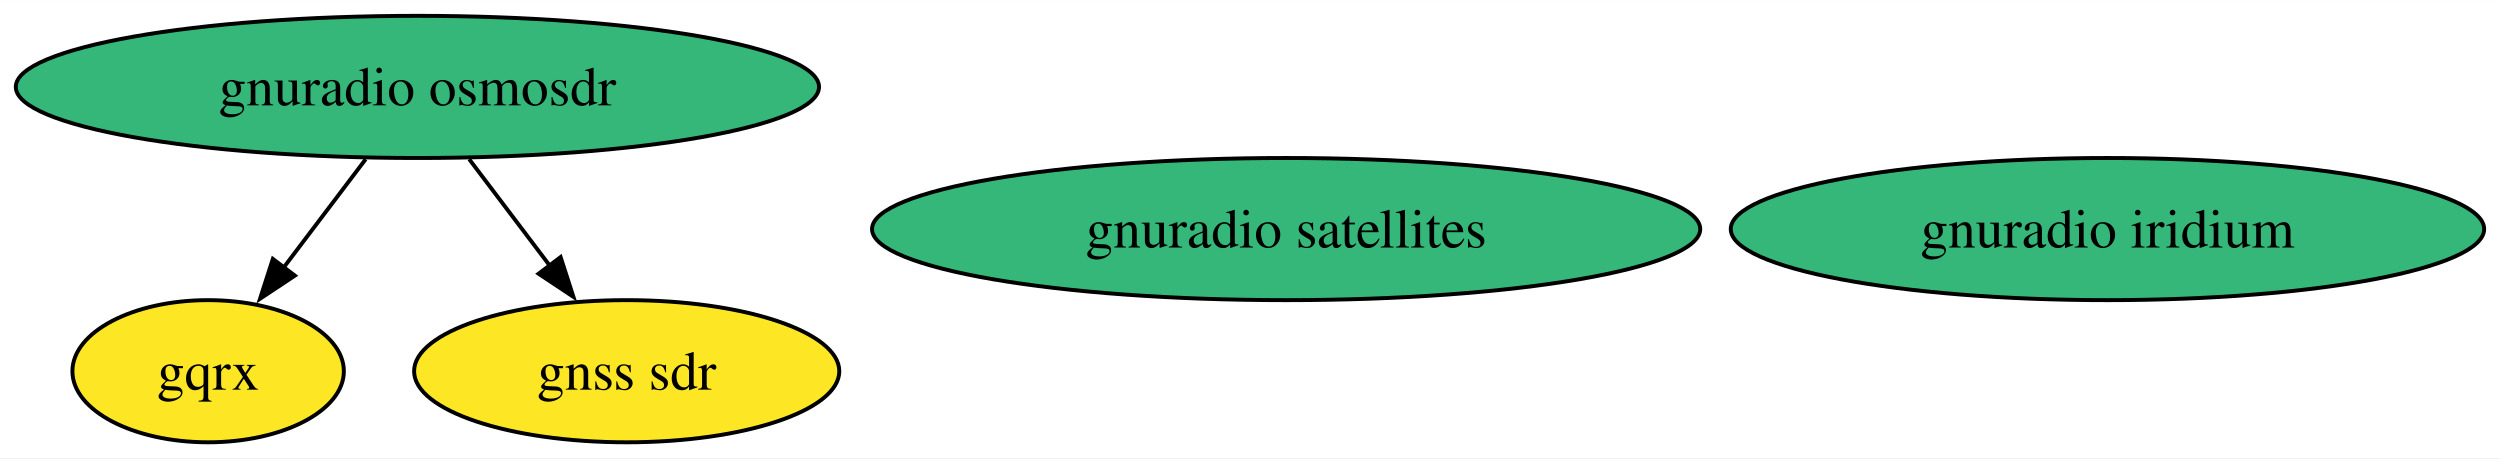
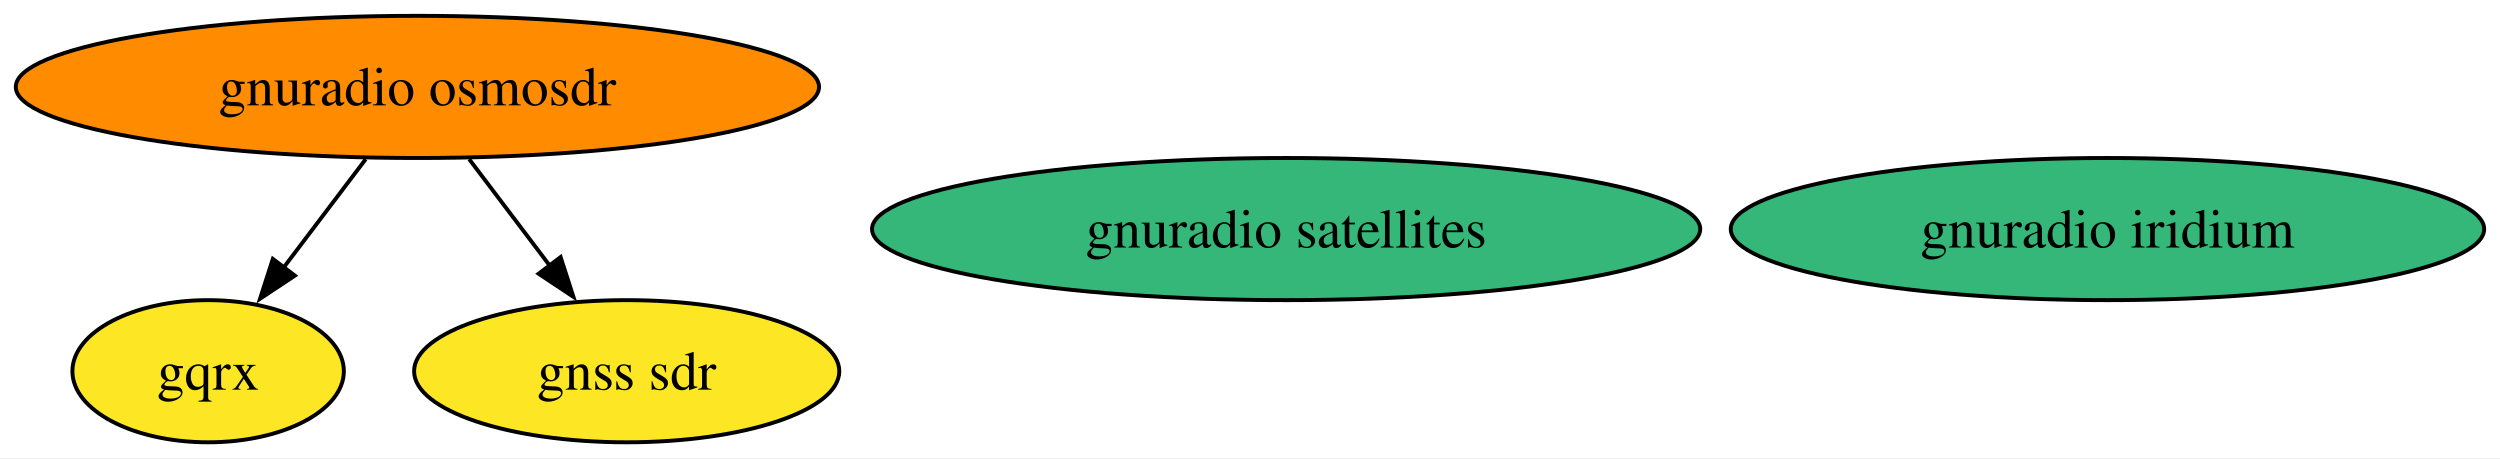
<svg xmlns="http://www.w3.org/2000/svg" xmlns:xlink="http://www.w3.org/1999/xlink" width="633pt" height="116pt" viewBox="0.00 0.00 633.12 116.00">
  <g id="graph0" class="graph" transform="scale(1 1) rotate(0) translate(4 112)">
    <polygon fill="white" stroke="none" points="-4,4 -4,-112 629.12,-112 629.12,4 -4,4" />
    <g id="node1" class="node">
      <g id="a_node1">
        <a xlink:href="https://github.com/conda-forge/gnuradio-osmosdr-feedstock" xlink:title="gnuradio osmosdr">
-           <ellipse fill="#35b779" stroke="black" cx="101.71" cy="-90" rx="101.71" ry="18" />
+           <ellipse fill="#ff8c00" stroke="black" cx="101.71" cy="-90" rx="101.71" ry="18" />
          <text text-anchor="middle" x="101.71" y="-85.33" font-family="Times,serif" font-size="14.00">gnuradio osmosdr</text>
        </a>
      </g>
    </g>
    <g id="node2" class="node">
      <g id="a_node2">
        <a xlink:href="https://github.com/conda-forge/gqrx-feedstock" xlink:title="gqrx">
          <ellipse fill="#fde725" stroke="black" cx="48.71" cy="-18" rx="34.37" ry="18" />
          <text text-anchor="middle" x="48.71" y="-13.32" font-family="Times,serif" font-size="14.00">gqrx</text>
        </a>
      </g>
    </g>
    <g id="edge2" class="edge">
      <path fill="none" stroke="black" d="M88.61,-71.7C82.33,-63.4 74.69,-53.31 67.78,-44.19" />
      <polygon fill="black" stroke="black" points="70.68,-42.21 61.85,-36.35 65.1,-46.44 70.68,-42.21" />
    </g>
    <g id="node5" class="node">
      <g id="a_node5">
        <a xlink:href="https://github.com/conda-forge/gnss-sdr-feedstock" xlink:title="gnss sdr">
          <ellipse fill="#fde725" stroke="black" cx="154.71" cy="-18" rx="53.84" ry="18" />
          <text text-anchor="middle" x="154.71" y="-13.32" font-family="Times,serif" font-size="14.00">gnss sdr</text>
        </a>
      </g>
    </g>
    <g id="edge1" class="edge">
      <path fill="none" stroke="black" d="M114.82,-71.7C121,-63.52 128.52,-53.6 135.34,-44.58" />
      <polygon fill="black" stroke="black" points="137.97,-46.91 141.22,-36.83 132.39,-42.69 137.97,-46.91" />
    </g>
    <g id="node3" class="node">
      <g id="a_node3">
        <a xlink:href="https://github.com/conda-forge/gnuradio-satellites-feedstock" xlink:title="gnuradio satellites">
          <ellipse fill="#35b779" stroke="black" cx="321.71" cy="-54" rx="104.87" ry="18" />
          <text text-anchor="middle" x="321.71" y="-49.33" font-family="Times,serif" font-size="14.00">gnuradio satellites</text>
        </a>
      </g>
    </g>
    <g id="node4" class="node">
      <g id="a_node4">
        <a xlink:href="https://github.com/conda-forge/gnuradio-iridium-feedstock" xlink:title="gnuradio iridium">
          <ellipse fill="#35b779" stroke="black" cx="529.71" cy="-54" rx="95.4" ry="18" />
          <text text-anchor="middle" x="529.71" y="-49.33" font-family="Times,serif" font-size="14.00">gnuradio iridium</text>
        </a>
      </g>
    </g>
  </g>
</svg>
